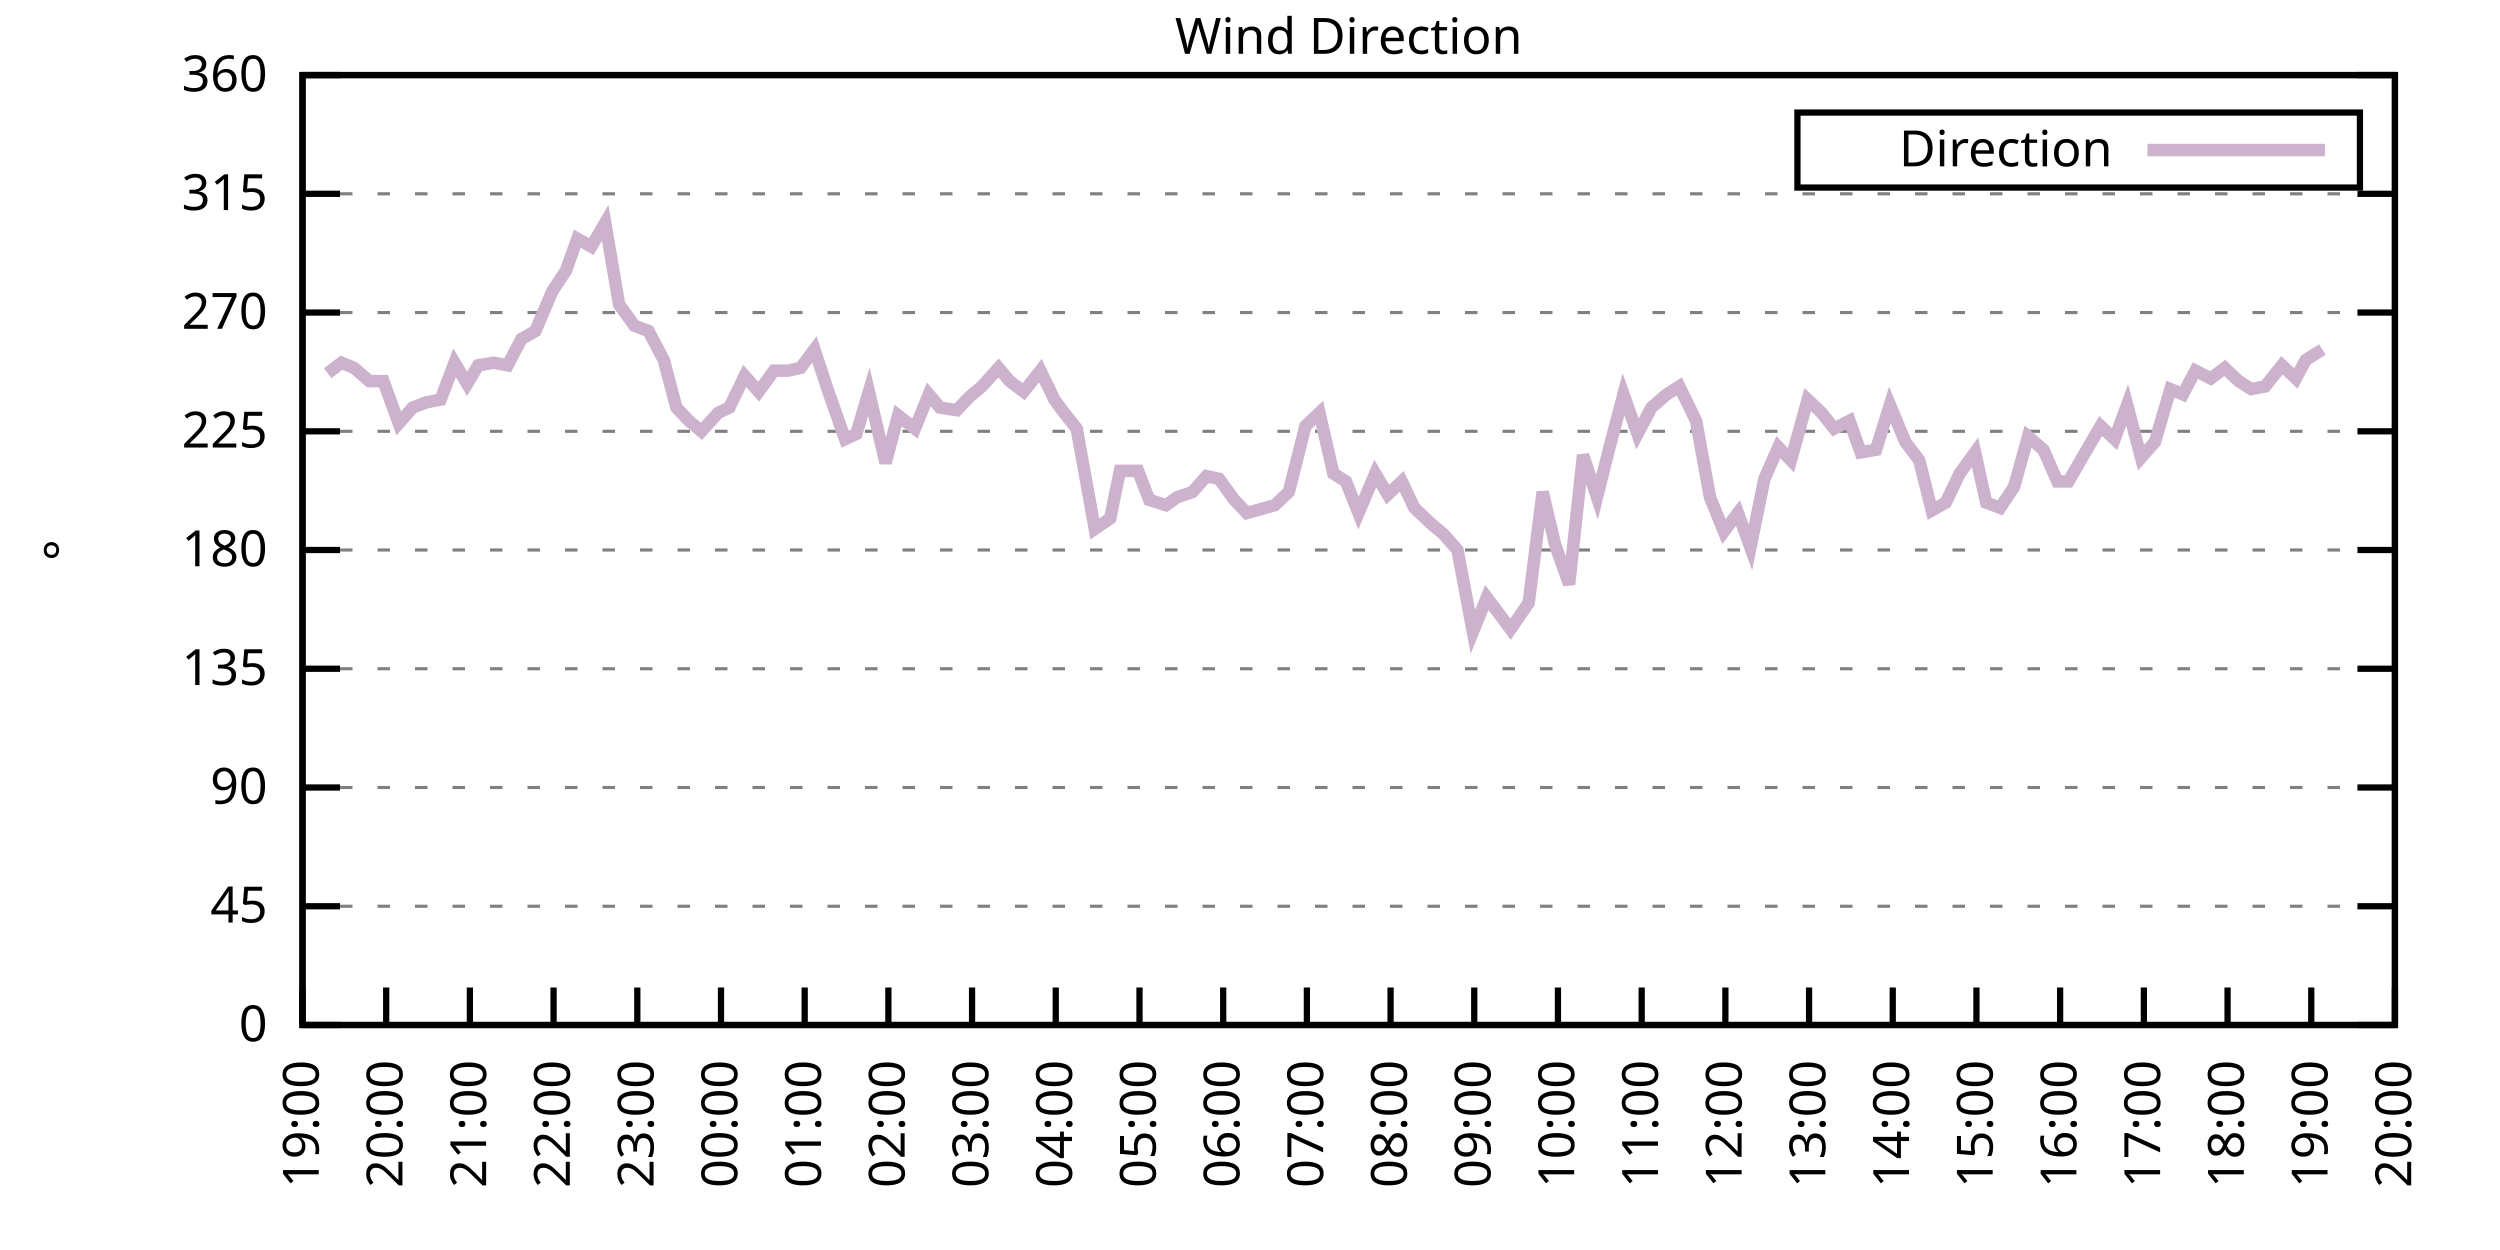
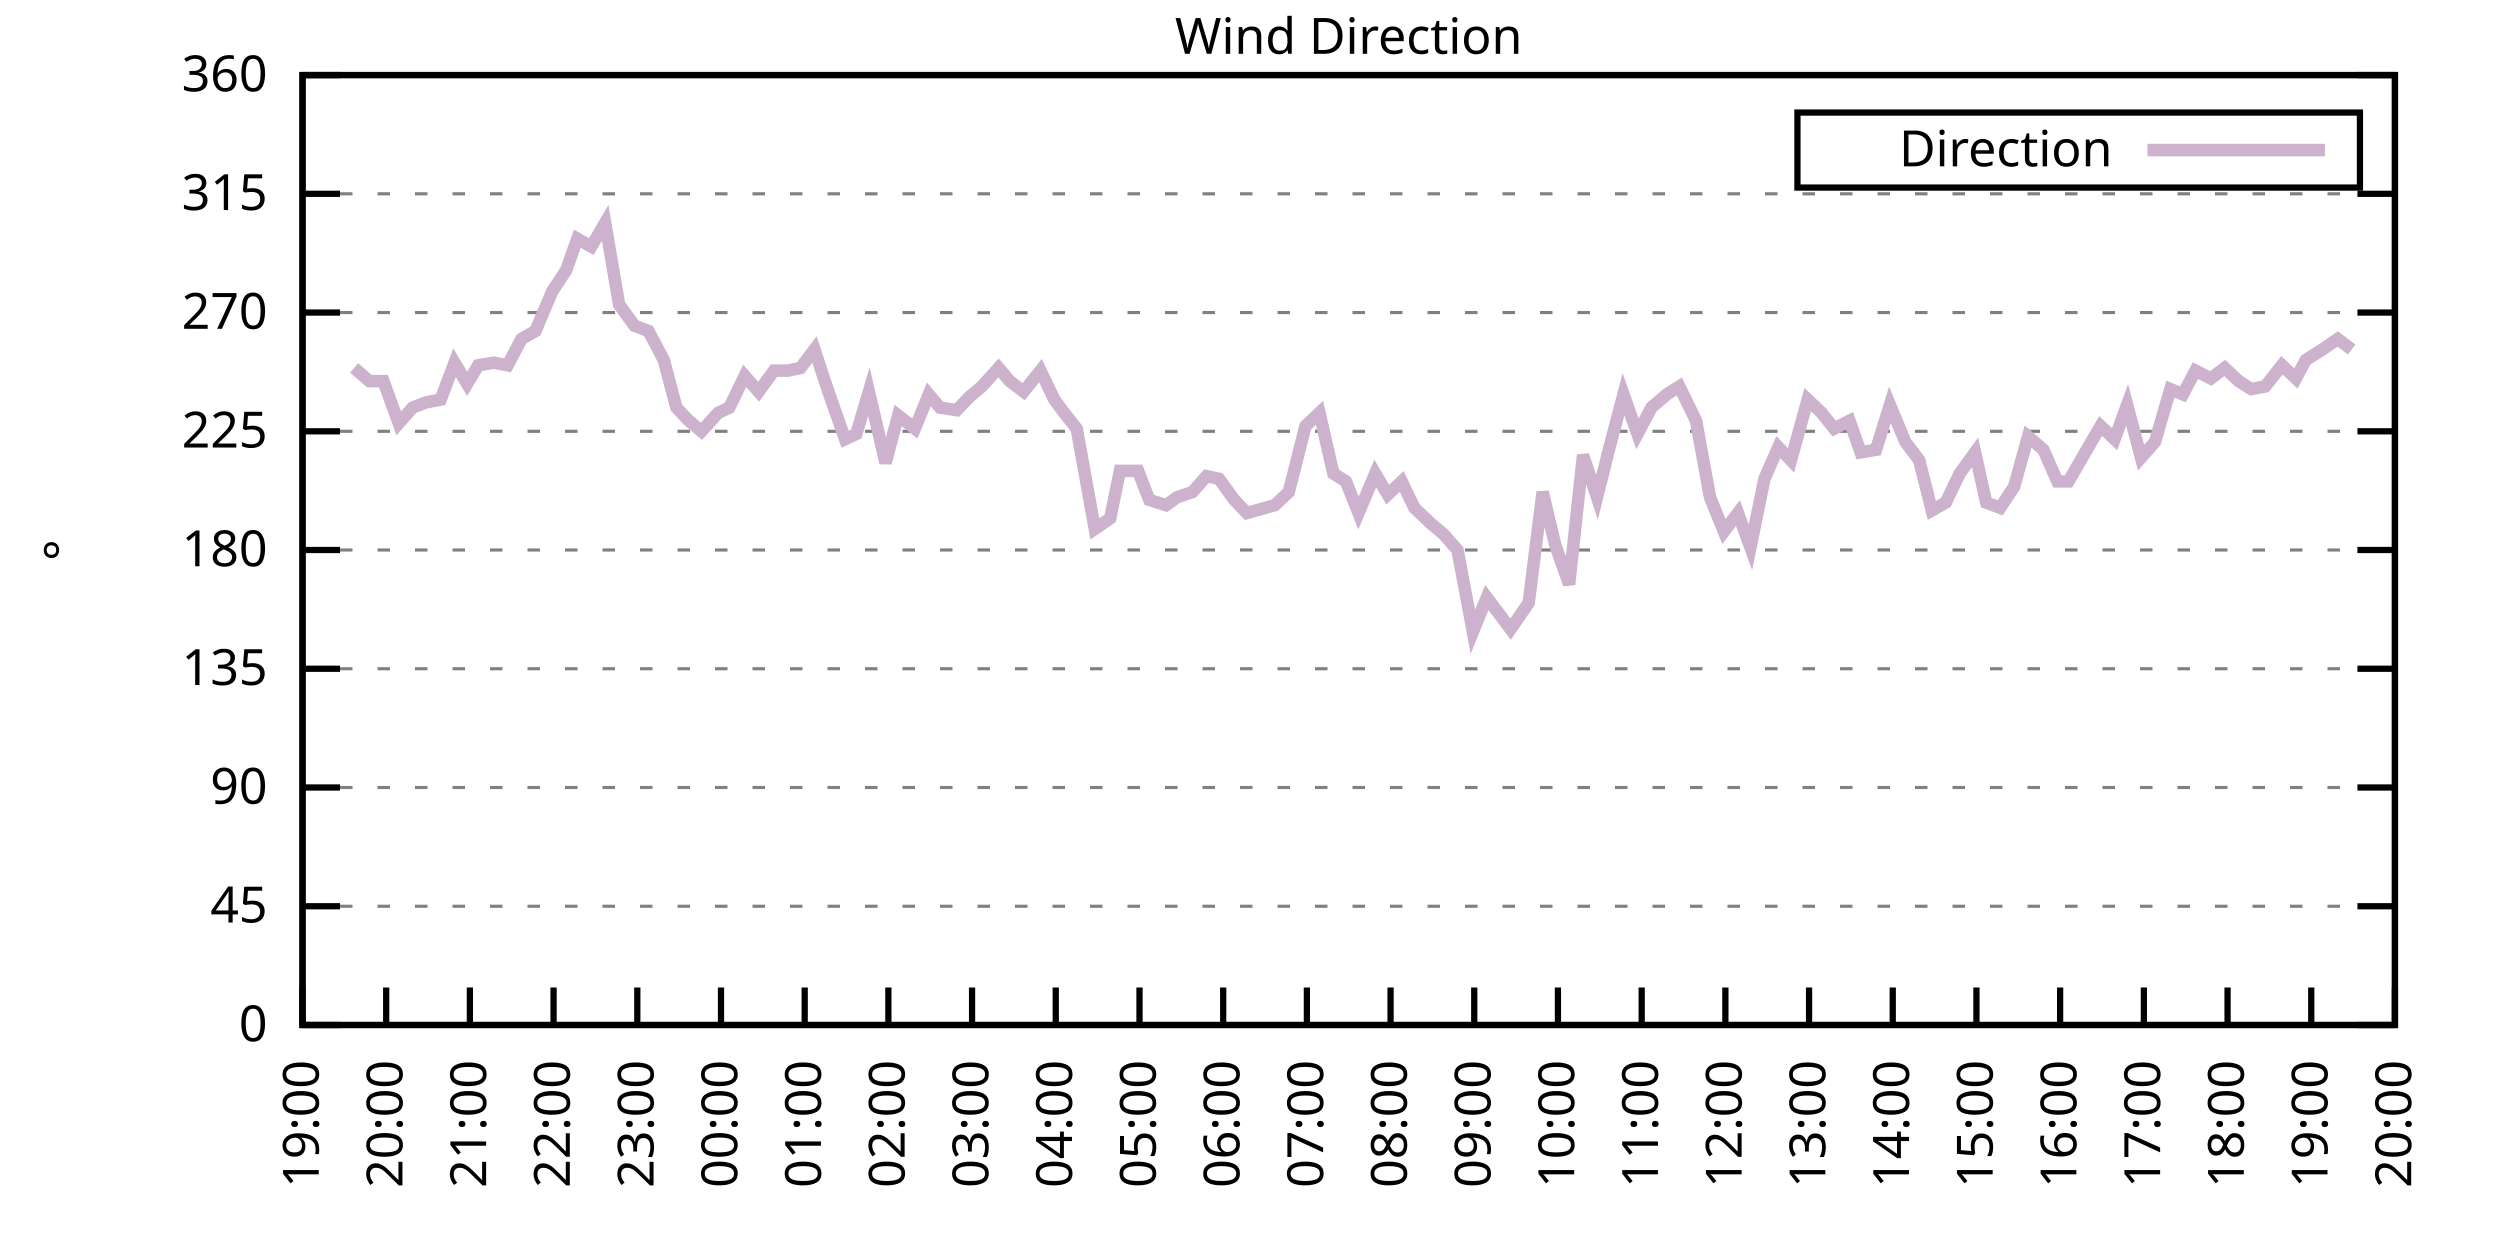
<svg xmlns="http://www.w3.org/2000/svg" xmlns:xlink="http://www.w3.org/1999/xlink" width="400" height="200" viewBox="0 0 400 200">
  <g id="gnuplot_canvas">
    <rect x="0" y="0" width="400" height="200" fill="none" />
    <defs>
      <circle id="gpDot" r="0.5" stroke-width="0.5" stroke="currentColor" />
      <path id="gpPt0" stroke-width="0.333" stroke="currentColor" d="M-1,0 h2 M0,-1 v2" />
      <path id="gpPt1" stroke-width="0.333" stroke="currentColor" d="M-1,-1 L1,1 M1,-1 L-1,1" />
      <path id="gpPt2" stroke-width="0.333" stroke="currentColor" d="M-1,0 L1,0 M0,-1 L0,1 M-1,-1 L1,1 M-1,1 L1,-1" />
      <rect id="gpPt3" stroke-width="0.333" stroke="currentColor" x="-1" y="-1" width="2" height="2" />
      <rect id="gpPt4" stroke-width="0.333" stroke="currentColor" fill="currentColor" x="-1" y="-1" width="2" height="2" />
      <circle id="gpPt5" stroke-width="0.333" stroke="currentColor" cx="0" cy="0" r="1" />
      <use xlink:href="#gpPt5" id="gpPt6" fill="currentColor" stroke="none" />
      <path id="gpPt7" stroke-width="0.333" stroke="currentColor" d="M0,-1.33 L-1.33,0.67 L1.33,0.67 z" />
      <use xlink:href="#gpPt7" id="gpPt8" fill="currentColor" stroke="none" />
      <use xlink:href="#gpPt7" id="gpPt9" stroke="currentColor" transform="rotate(180)" />
      <use xlink:href="#gpPt9" id="gpPt10" fill="currentColor" stroke="none" />
      <use xlink:href="#gpPt3" id="gpPt11" stroke="currentColor" transform="rotate(45)" />
      <use xlink:href="#gpPt11" id="gpPt12" fill="currentColor" stroke="none" />
      <path id="gpPt13" stroke-width="0.333" stroke="currentColor" d="M0,1.330 L1.265,0.411 L0.782,-1.067 L-0.782,-1.076 L-1.265,0.411 z" />
      <use xlink:href="#gpPt13" id="gpPt14" fill="currentColor" stroke="none" />
      <filter id="textbox" filterUnits="objectBoundingBox" x="0" y="0" height="1" width="1">
        <feFlood flood-color="white" flood-opacity="1" result="bgnd" />
        <feComposite in="SourceGraphic" in2="bgnd" operator="atop" />
      </filter>
      <filter id="greybox" filterUnits="objectBoundingBox" x="0" y="0" height="1" width="1">
        <feFlood flood-color="lightgrey" flood-opacity="1" result="grey" />
        <feComposite in="SourceGraphic" in2="grey" operator="atop" />
      </filter>
    </defs>
    <g fill="none" color="white" stroke="currentColor" stroke-width="1.00" stroke-linecap="butt" stroke-linejoin="miter">
</g>
    <g fill="none" color="black" stroke="currentColor" stroke-width="1.00" stroke-linecap="butt" stroke-linejoin="miter">
      <g stroke="none" shape-rendering="crispEdges">
        <polygon fill="rgb(255, 255, 255)" points="48.40,164.00 383.18,164.00 383.18,12.02 48.40,12.02 " />
      </g>
    </g>
    <g fill="none" color="black" stroke="currentColor" stroke-width="1.00" stroke-linecap="butt" stroke-linejoin="miter">
</g>
    <g fill="none" color="black" stroke="black" stroke-width="0.50" stroke-linecap="butt" stroke-linejoin="miter">
</g>
    <g fill="none" color="gray" stroke="currentColor" stroke-width="0.50" stroke-linecap="butt" stroke-linejoin="miter">
      <path stroke="gray" stroke-dasharray="2,4" class="gridline" d="M48.40,164.00 L383.19,164.00  " />
    </g>
    <g fill="none" color="gray" stroke="gray" stroke-width="1.00" stroke-linecap="butt" stroke-linejoin="miter">
</g>
    <g fill="none" color="black" stroke="currentColor" stroke-width="1.00" stroke-linecap="butt" stroke-linejoin="miter">
      <path stroke="black" d="M48.40,164.00 L54.40,164.00 M383.19,164.00 L377.19,164.00  " />
      <g transform="translate(42.80,166.60)" stroke="none" fill="black" font-family="Sans" font-size="8.00" text-anchor="end">
        <text>
          <tspan font-family="Sans"> 0</tspan>
        </text>
      </g>
    </g>
    <g fill="none" color="black" stroke="currentColor" stroke-width="1.00" stroke-linecap="butt" stroke-linejoin="miter">
</g>
    <g fill="none" color="black" stroke="black" stroke-width="0.50" stroke-linecap="butt" stroke-linejoin="miter">
</g>
    <g fill="none" color="gray" stroke="currentColor" stroke-width="0.50" stroke-linecap="butt" stroke-linejoin="miter">
      <path stroke="gray" stroke-dasharray="2,4" class="gridline" d="M48.40,145.00 L383.19,145.00  " />
    </g>
    <g fill="none" color="gray" stroke="gray" stroke-width="1.00" stroke-linecap="butt" stroke-linejoin="miter">
</g>
    <g fill="none" color="black" stroke="currentColor" stroke-width="1.00" stroke-linecap="butt" stroke-linejoin="miter">
      <path stroke="black" d="M48.40,145.00 L54.40,145.00 M383.19,145.00 L377.19,145.00  " />
      <g transform="translate(42.80,147.60)" stroke="none" fill="black" font-family="Sans" font-size="8.00" text-anchor="end">
        <text>
          <tspan font-family="Sans"> 45</tspan>
        </text>
      </g>
    </g>
    <g fill="none" color="black" stroke="currentColor" stroke-width="1.00" stroke-linecap="butt" stroke-linejoin="miter">
</g>
    <g fill="none" color="black" stroke="black" stroke-width="0.50" stroke-linecap="butt" stroke-linejoin="miter">
</g>
    <g fill="none" color="gray" stroke="currentColor" stroke-width="0.50" stroke-linecap="butt" stroke-linejoin="miter">
      <path stroke="gray" stroke-dasharray="2,4" class="gridline" d="M48.40,126.00 L383.19,126.00  " />
    </g>
    <g fill="none" color="gray" stroke="gray" stroke-width="1.00" stroke-linecap="butt" stroke-linejoin="miter">
</g>
    <g fill="none" color="black" stroke="currentColor" stroke-width="1.00" stroke-linecap="butt" stroke-linejoin="miter">
      <path stroke="black" d="M48.40,126.00 L54.40,126.00 M383.19,126.00 L377.19,126.00  " />
      <g transform="translate(42.80,128.60)" stroke="none" fill="black" font-family="Sans" font-size="8.00" text-anchor="end">
        <text>
          <tspan font-family="Sans"> 90</tspan>
        </text>
      </g>
    </g>
    <g fill="none" color="black" stroke="currentColor" stroke-width="1.00" stroke-linecap="butt" stroke-linejoin="miter">
</g>
    <g fill="none" color="black" stroke="black" stroke-width="0.50" stroke-linecap="butt" stroke-linejoin="miter">
</g>
    <g fill="none" color="gray" stroke="currentColor" stroke-width="0.50" stroke-linecap="butt" stroke-linejoin="miter">
      <path stroke="gray" stroke-dasharray="2,4" class="gridline" d="M48.40,107.00 L383.19,107.00  " />
    </g>
    <g fill="none" color="gray" stroke="gray" stroke-width="1.00" stroke-linecap="butt" stroke-linejoin="miter">
</g>
    <g fill="none" color="black" stroke="currentColor" stroke-width="1.00" stroke-linecap="butt" stroke-linejoin="miter">
      <path stroke="black" d="M48.40,107.00 L54.40,107.00 M383.19,107.00 L377.19,107.00  " />
      <g transform="translate(42.80,109.60)" stroke="none" fill="black" font-family="Sans" font-size="8.00" text-anchor="end">
        <text>
          <tspan font-family="Sans"> 135</tspan>
        </text>
      </g>
    </g>
    <g fill="none" color="black" stroke="currentColor" stroke-width="1.00" stroke-linecap="butt" stroke-linejoin="miter">
</g>
    <g fill="none" color="black" stroke="black" stroke-width="0.50" stroke-linecap="butt" stroke-linejoin="miter">
</g>
    <g fill="none" color="gray" stroke="currentColor" stroke-width="0.50" stroke-linecap="butt" stroke-linejoin="miter">
      <path stroke="gray" stroke-dasharray="2,4" class="gridline" d="M48.40,88.00 L383.19,88.00  " />
    </g>
    <g fill="none" color="gray" stroke="gray" stroke-width="1.00" stroke-linecap="butt" stroke-linejoin="miter">
</g>
    <g fill="none" color="black" stroke="currentColor" stroke-width="1.00" stroke-linecap="butt" stroke-linejoin="miter">
      <path stroke="black" d="M48.40,88.00 L54.40,88.00 M383.19,88.00 L377.19,88.00  " />
      <g transform="translate(42.80,90.60)" stroke="none" fill="black" font-family="Sans" font-size="8.00" text-anchor="end">
        <text>
          <tspan font-family="Sans"> 180</tspan>
        </text>
      </g>
    </g>
    <g fill="none" color="black" stroke="currentColor" stroke-width="1.00" stroke-linecap="butt" stroke-linejoin="miter">
</g>
    <g fill="none" color="black" stroke="black" stroke-width="0.50" stroke-linecap="butt" stroke-linejoin="miter">
</g>
    <g fill="none" color="gray" stroke="currentColor" stroke-width="0.50" stroke-linecap="butt" stroke-linejoin="miter">
      <path stroke="gray" stroke-dasharray="2,4" class="gridline" d="M48.40,69.01 L383.19,69.01  " />
    </g>
    <g fill="none" color="gray" stroke="gray" stroke-width="1.00" stroke-linecap="butt" stroke-linejoin="miter">
</g>
    <g fill="none" color="black" stroke="currentColor" stroke-width="1.00" stroke-linecap="butt" stroke-linejoin="miter">
      <path stroke="black" d="M48.40,69.01 L54.40,69.01 M383.19,69.01 L377.19,69.01  " />
      <g transform="translate(42.80,71.61)" stroke="none" fill="black" font-family="Sans" font-size="8.00" text-anchor="end">
        <text>
          <tspan font-family="Sans"> 225</tspan>
        </text>
      </g>
    </g>
    <g fill="none" color="black" stroke="currentColor" stroke-width="1.00" stroke-linecap="butt" stroke-linejoin="miter">
</g>
    <g fill="none" color="black" stroke="black" stroke-width="0.50" stroke-linecap="butt" stroke-linejoin="miter">
</g>
    <g fill="none" color="gray" stroke="currentColor" stroke-width="0.50" stroke-linecap="butt" stroke-linejoin="miter">
      <path stroke="gray" stroke-dasharray="2,4" class="gridline" d="M48.40,50.01 L383.19,50.01  " />
    </g>
    <g fill="none" color="gray" stroke="gray" stroke-width="1.00" stroke-linecap="butt" stroke-linejoin="miter">
</g>
    <g fill="none" color="black" stroke="currentColor" stroke-width="1.00" stroke-linecap="butt" stroke-linejoin="miter">
      <path stroke="black" d="M48.40,50.01 L54.40,50.01 M383.19,50.01 L377.19,50.01  " />
      <g transform="translate(42.80,52.61)" stroke="none" fill="black" font-family="Sans" font-size="8.00" text-anchor="end">
        <text>
          <tspan font-family="Sans"> 270</tspan>
        </text>
      </g>
    </g>
    <g fill="none" color="black" stroke="currentColor" stroke-width="1.00" stroke-linecap="butt" stroke-linejoin="miter">
</g>
    <g fill="none" color="black" stroke="black" stroke-width="0.50" stroke-linecap="butt" stroke-linejoin="miter">
</g>
    <g fill="none" color="gray" stroke="currentColor" stroke-width="0.50" stroke-linecap="butt" stroke-linejoin="miter">
      <path stroke="gray" stroke-dasharray="2,4" class="gridline" d="M48.40,31.01 L383.19,31.01  " />
    </g>
    <g fill="none" color="gray" stroke="gray" stroke-width="1.00" stroke-linecap="butt" stroke-linejoin="miter">
</g>
    <g fill="none" color="black" stroke="currentColor" stroke-width="1.00" stroke-linecap="butt" stroke-linejoin="miter">
      <path stroke="black" d="M48.40,31.01 L54.40,31.01 M383.19,31.01 L377.19,31.01  " />
      <g transform="translate(42.80,33.61)" stroke="none" fill="black" font-family="Sans" font-size="8.00" text-anchor="end">
        <text>
          <tspan font-family="Sans"> 315</tspan>
        </text>
      </g>
    </g>
    <g fill="none" color="black" stroke="currentColor" stroke-width="1.00" stroke-linecap="butt" stroke-linejoin="miter">
</g>
    <g fill="none" color="black" stroke="black" stroke-width="0.50" stroke-linecap="butt" stroke-linejoin="miter">
</g>
    <g fill="none" color="gray" stroke="currentColor" stroke-width="0.50" stroke-linecap="butt" stroke-linejoin="miter">
      <path stroke="gray" stroke-dasharray="2,4" class="gridline" d="M48.40,12.01 L383.19,12.01  " />
    </g>
    <g fill="none" color="gray" stroke="gray" stroke-width="1.00" stroke-linecap="butt" stroke-linejoin="miter">
</g>
    <g fill="none" color="black" stroke="currentColor" stroke-width="1.00" stroke-linecap="butt" stroke-linejoin="miter">
      <path stroke="black" d="M48.40,12.01 L54.40,12.01 M383.19,12.01 L377.19,12.01  " />
      <g transform="translate(42.80,14.61)" stroke="none" fill="black" font-family="Sans" font-size="8.00" text-anchor="end">
        <text>
          <tspan font-family="Sans"> 360</tspan>
        </text>
      </g>
    </g>
    <g fill="none" color="black" stroke="currentColor" stroke-width="1.00" stroke-linecap="butt" stroke-linejoin="miter">
      <path stroke="black" d="M48.40,164.00 L48.40,158.00  " />
      <g transform="translate(51.00,169.60) rotate(270.00)" stroke="none" fill="black" font-family="Sans" font-size="8.00" text-anchor="end">
        <text>
          <tspan font-family="Sans">19:00</tspan>
        </text>
      </g>
    </g>
    <g fill="none" color="black" stroke="currentColor" stroke-width="1.00" stroke-linecap="butt" stroke-linejoin="miter">
      <path stroke="black" d="M61.79,164.00 L61.79,158.00  " />
      <g transform="translate(64.39,169.60) rotate(270.00)" stroke="none" fill="black" font-family="Sans" font-size="8.00" text-anchor="end">
        <text>
          <tspan font-family="Sans">20:00</tspan>
        </text>
      </g>
    </g>
    <g fill="none" color="black" stroke="currentColor" stroke-width="1.00" stroke-linecap="butt" stroke-linejoin="miter">
      <path stroke="black" d="M75.18,164.00 L75.18,158.00  " />
      <g transform="translate(77.78,169.60) rotate(270.00)" stroke="none" fill="black" font-family="Sans" font-size="8.00" text-anchor="end">
        <text>
          <tspan font-family="Sans">21:00</tspan>
        </text>
      </g>
    </g>
    <g fill="none" color="black" stroke="currentColor" stroke-width="1.00" stroke-linecap="butt" stroke-linejoin="miter">
      <path stroke="black" d="M88.57,164.00 L88.57,158.00  " />
      <g transform="translate(91.17,169.60) rotate(270.00)" stroke="none" fill="black" font-family="Sans" font-size="8.00" text-anchor="end">
        <text>
          <tspan font-family="Sans">22:00</tspan>
        </text>
      </g>
    </g>
    <g fill="none" color="black" stroke="currentColor" stroke-width="1.00" stroke-linecap="butt" stroke-linejoin="miter">
      <path stroke="black" d="M101.97,164.00 L101.97,158.00  " />
      <g transform="translate(104.57,169.60) rotate(270.00)" stroke="none" fill="black" font-family="Sans" font-size="8.00" text-anchor="end">
        <text>
          <tspan font-family="Sans">23:00</tspan>
        </text>
      </g>
    </g>
    <g fill="none" color="black" stroke="currentColor" stroke-width="1.00" stroke-linecap="butt" stroke-linejoin="miter">
      <path stroke="black" d="M115.36,164.00 L115.36,158.00  " />
      <g transform="translate(117.96,169.60) rotate(270.00)" stroke="none" fill="black" font-family="Sans" font-size="8.00" text-anchor="end">
        <text>
          <tspan font-family="Sans">00:00</tspan>
        </text>
      </g>
    </g>
    <g fill="none" color="black" stroke="currentColor" stroke-width="1.00" stroke-linecap="butt" stroke-linejoin="miter">
      <path stroke="black" d="M128.75,164.00 L128.75,158.00  " />
      <g transform="translate(131.35,169.60) rotate(270.00)" stroke="none" fill="black" font-family="Sans" font-size="8.00" text-anchor="end">
        <text>
          <tspan font-family="Sans">01:00</tspan>
        </text>
      </g>
    </g>
    <g fill="none" color="black" stroke="currentColor" stroke-width="1.00" stroke-linecap="butt" stroke-linejoin="miter">
      <path stroke="black" d="M142.14,164.00 L142.14,158.00  " />
      <g transform="translate(144.74,169.60) rotate(270.00)" stroke="none" fill="black" font-family="Sans" font-size="8.00" text-anchor="end">
        <text>
          <tspan font-family="Sans">02:00</tspan>
        </text>
      </g>
    </g>
    <g fill="none" color="black" stroke="currentColor" stroke-width="1.00" stroke-linecap="butt" stroke-linejoin="miter">
      <path stroke="black" d="M155.53,164.00 L155.53,158.00  " />
      <g transform="translate(158.13,169.60) rotate(270.00)" stroke="none" fill="black" font-family="Sans" font-size="8.00" text-anchor="end">
        <text>
          <tspan font-family="Sans">03:00</tspan>
        </text>
      </g>
    </g>
    <g fill="none" color="black" stroke="currentColor" stroke-width="1.00" stroke-linecap="butt" stroke-linejoin="miter">
      <path stroke="black" d="M168.92,164.00 L168.92,158.00  " />
      <g transform="translate(171.52,169.60) rotate(270.00)" stroke="none" fill="black" font-family="Sans" font-size="8.00" text-anchor="end">
        <text>
          <tspan font-family="Sans">04:00</tspan>
        </text>
      </g>
    </g>
    <g fill="none" color="black" stroke="currentColor" stroke-width="1.00" stroke-linecap="butt" stroke-linejoin="miter">
      <path stroke="black" d="M182.32,164.00 L182.32,158.00  " />
      <g transform="translate(184.92,169.60) rotate(270.00)" stroke="none" fill="black" font-family="Sans" font-size="8.00" text-anchor="end">
        <text>
          <tspan font-family="Sans">05:00</tspan>
        </text>
      </g>
    </g>
    <g fill="none" color="black" stroke="currentColor" stroke-width="1.00" stroke-linecap="butt" stroke-linejoin="miter">
      <path stroke="black" d="M195.71,164.00 L195.71,158.00  " />
      <g transform="translate(198.31,169.60) rotate(270.00)" stroke="none" fill="black" font-family="Sans" font-size="8.00" text-anchor="end">
        <text>
          <tspan font-family="Sans">06:00</tspan>
        </text>
      </g>
    </g>
    <g fill="none" color="black" stroke="currentColor" stroke-width="1.00" stroke-linecap="butt" stroke-linejoin="miter">
      <path stroke="black" d="M209.10,164.00 L209.10,158.00  " />
      <g transform="translate(211.70,169.60) rotate(270.00)" stroke="none" fill="black" font-family="Sans" font-size="8.00" text-anchor="end">
        <text>
          <tspan font-family="Sans">07:00</tspan>
        </text>
      </g>
    </g>
    <g fill="none" color="black" stroke="currentColor" stroke-width="1.00" stroke-linecap="butt" stroke-linejoin="miter">
      <path stroke="black" d="M222.49,164.00 L222.49,158.00  " />
      <g transform="translate(225.09,169.60) rotate(270.00)" stroke="none" fill="black" font-family="Sans" font-size="8.00" text-anchor="end">
        <text>
          <tspan font-family="Sans">08:00</tspan>
        </text>
      </g>
    </g>
    <g fill="none" color="black" stroke="currentColor" stroke-width="1.00" stroke-linecap="butt" stroke-linejoin="miter">
      <path stroke="black" d="M235.88,164.00 L235.88,158.00  " />
      <g transform="translate(238.48,169.60) rotate(270.00)" stroke="none" fill="black" font-family="Sans" font-size="8.00" text-anchor="end">
        <text>
          <tspan font-family="Sans">09:00</tspan>
        </text>
      </g>
    </g>
    <g fill="none" color="black" stroke="currentColor" stroke-width="1.00" stroke-linecap="butt" stroke-linejoin="miter">
      <path stroke="black" d="M249.27,164.00 L249.27,158.00  " />
      <g transform="translate(251.87,169.60) rotate(270.00)" stroke="none" fill="black" font-family="Sans" font-size="8.00" text-anchor="end">
        <text>
          <tspan font-family="Sans">10:00</tspan>
        </text>
      </g>
    </g>
    <g fill="none" color="black" stroke="currentColor" stroke-width="1.00" stroke-linecap="butt" stroke-linejoin="miter">
      <path stroke="black" d="M262.67,164.00 L262.67,158.00  " />
      <g transform="translate(265.27,169.60) rotate(270.00)" stroke="none" fill="black" font-family="Sans" font-size="8.00" text-anchor="end">
        <text>
          <tspan font-family="Sans">11:00</tspan>
        </text>
      </g>
    </g>
    <g fill="none" color="black" stroke="currentColor" stroke-width="1.00" stroke-linecap="butt" stroke-linejoin="miter">
      <path stroke="black" d="M276.06,164.00 L276.06,158.00  " />
      <g transform="translate(278.66,169.60) rotate(270.00)" stroke="none" fill="black" font-family="Sans" font-size="8.00" text-anchor="end">
        <text>
          <tspan font-family="Sans">12:00</tspan>
        </text>
      </g>
    </g>
    <g fill="none" color="black" stroke="currentColor" stroke-width="1.00" stroke-linecap="butt" stroke-linejoin="miter">
      <path stroke="black" d="M289.45,164.00 L289.45,158.00  " />
      <g transform="translate(292.05,169.60) rotate(270.00)" stroke="none" fill="black" font-family="Sans" font-size="8.00" text-anchor="end">
        <text>
          <tspan font-family="Sans">13:00</tspan>
        </text>
      </g>
    </g>
    <g fill="none" color="black" stroke="currentColor" stroke-width="1.00" stroke-linecap="butt" stroke-linejoin="miter">
      <path stroke="black" d="M302.84,164.00 L302.84,158.00  " />
      <g transform="translate(305.44,169.60) rotate(270.00)" stroke="none" fill="black" font-family="Sans" font-size="8.00" text-anchor="end">
        <text>
          <tspan font-family="Sans">14:00</tspan>
        </text>
      </g>
    </g>
    <g fill="none" color="black" stroke="currentColor" stroke-width="1.00" stroke-linecap="butt" stroke-linejoin="miter">
      <path stroke="black" d="M316.23,164.00 L316.23,158.00  " />
      <g transform="translate(318.83,169.60) rotate(270.00)" stroke="none" fill="black" font-family="Sans" font-size="8.00" text-anchor="end">
        <text>
          <tspan font-family="Sans">15:00</tspan>
        </text>
      </g>
    </g>
    <g fill="none" color="black" stroke="currentColor" stroke-width="1.00" stroke-linecap="butt" stroke-linejoin="miter">
      <path stroke="black" d="M329.62,164.00 L329.62,158.00  " />
      <g transform="translate(332.22,169.60) rotate(270.00)" stroke="none" fill="black" font-family="Sans" font-size="8.00" text-anchor="end">
        <text>
          <tspan font-family="Sans">16:00</tspan>
        </text>
      </g>
    </g>
    <g fill="none" color="black" stroke="currentColor" stroke-width="1.00" stroke-linecap="butt" stroke-linejoin="miter">
      <path stroke="black" d="M343.02,164.00 L343.02,158.00  " />
      <g transform="translate(345.62,169.60) rotate(270.00)" stroke="none" fill="black" font-family="Sans" font-size="8.00" text-anchor="end">
        <text>
          <tspan font-family="Sans">17:00</tspan>
        </text>
      </g>
    </g>
    <g fill="none" color="black" stroke="currentColor" stroke-width="1.00" stroke-linecap="butt" stroke-linejoin="miter">
      <path stroke="black" d="M356.41,164.00 L356.41,158.00  " />
      <g transform="translate(359.01,169.60) rotate(270.00)" stroke="none" fill="black" font-family="Sans" font-size="8.00" text-anchor="end">
        <text>
          <tspan font-family="Sans">18:00</tspan>
        </text>
      </g>
    </g>
    <g fill="none" color="black" stroke="currentColor" stroke-width="1.00" stroke-linecap="butt" stroke-linejoin="miter">
      <path stroke="black" d="M369.80,164.00 L369.80,158.00  " />
      <g transform="translate(372.40,169.60) rotate(270.00)" stroke="none" fill="black" font-family="Sans" font-size="8.00" text-anchor="end">
        <text>
          <tspan font-family="Sans">19:00</tspan>
        </text>
      </g>
    </g>
    <g fill="none" color="black" stroke="currentColor" stroke-width="1.00" stroke-linecap="butt" stroke-linejoin="miter">
      <path stroke="black" d="M383.19,164.00 L383.19,158.00  " />
      <g transform="translate(385.79,169.60) rotate(270.00)" stroke="none" fill="black" font-family="Sans" font-size="8.00" text-anchor="end">
        <text>
          <tspan font-family="Sans">20:00</tspan>
        </text>
      </g>
    </g>
    <g fill="none" color="black" stroke="currentColor" stroke-width="1.00" stroke-linecap="butt" stroke-linejoin="miter">
</g>
    <g fill="none" color="black" stroke="currentColor" stroke-width="1.00" stroke-linecap="butt" stroke-linejoin="miter">
      <path stroke="black" d="M48.40,12.01 L48.40,164.00 L383.19,164.00 L383.19,12.01 L48.40,12.01 Z  " />
    </g>
    <g fill="none" color="black" stroke="currentColor" stroke-width="1.00" stroke-linecap="butt" stroke-linejoin="miter">
</g>
    <g fill="none" color="black" stroke="currentColor" stroke-width="1.00" stroke-linecap="butt" stroke-linejoin="miter">
      <path stroke="black" d="M287.59,30.01 L287.59,18.01 L377.59,18.01 L377.59,30.01 L287.59,30.01 Z  " />
    </g>
    <g id="Wind_direction_plot_1">
      <g fill="none" color="white" stroke="black" stroke-width="2.00" stroke-linecap="butt" stroke-linejoin="miter">
</g>
      <g fill="none" color="black" stroke="currentColor" stroke-width="2.00" stroke-linecap="butt" stroke-linejoin="miter">
        <g transform="translate(337.99,26.61)" stroke="none" fill="black" font-family="Sans" font-size="8.00" text-anchor="end">
          <text>
            <tspan font-family="Sans">Direction</tspan>
          </text>
        </g>
      </g>
      <g fill="none" color="black" stroke="currentColor" stroke-width="2.00" stroke-linecap="butt" stroke-linejoin="miter">
-         <path stroke="rgb(204, 178, 204)" d="M343.59,24.01 L371.99,24.01 M52.42,59.72 L54.65,58.03 L56.66,58.87 L59.11,60.98 L61.35,60.98 L63.80,67.74   L66.03,65.21 L68.26,64.36 L70.50,63.94 L72.73,58.03 L74.74,61.41 L76.52,58.45 L78.98,58.03 L81.21,58.45   L83.44,54.23 L85.67,52.96 L88.35,46.63 L90.58,43.25 L92.37,38.19 L94.60,39.45 L96.83,35.65 L99.06,48.74   L101.52,52.12 L103.75,52.96 L106.21,57.61 L108.22,65.21 L110.22,67.32 L112.23,69.01 L114.91,66.05 L116.70,65.21   L119.15,60.14 L121.38,62.67 L123.84,59.30 L126.07,59.30 L128.08,58.87 L130.31,55.92 L132.54,62.67 L135.22,70.27   L137.01,69.43 L139.02,62.67 L141.69,74.07 L143.70,66.47 L146.38,68.58 L148.61,63.10 L150.40,65.21 L153.08,65.63   L155.09,63.52 L157.10,61.83 L159.77,58.87 L161.56,60.98 L163.79,62.67 L166.47,59.30 L168.70,63.94 L170.26,66.05   L172.27,68.58 L175.17,84.63 L177.63,82.94 L179.19,75.34 L182.09,75.34 L183.88,79.98 L186.56,80.83 L188.34,79.56   L190.80,78.72 L193.03,76.18 L195.04,76.61 L197.49,79.98 L199.50,82.09 L203.97,80.83 L206.20,78.72 L208.88,68.16   L211.11,66.05 L213.34,75.76 L215.35,77.03 L217.36,82.09 L220.04,75.76 L222.04,79.14 L224.28,77.03 L226.29,81.25   L228.96,83.78 L230.97,85.47 L233.20,88.00 L235.66,101.09 L237.89,95.60 L240.12,98.56 L241.69,100.67 L244.59,96.45   L246.82,78.72 L248.83,87.16 L251.06,93.49 L253.29,72.81 L255.52,79.56 L257.53,71.54 L259.76,63.10 L262.00,69.43   L264.23,65.21 L266.68,63.10 L268.69,61.83 L271.37,67.32 L273.60,79.56 L275.83,85.05 L278.07,82.09 L280.07,87.58   L282.31,76.61 L284.54,71.54 L286.55,73.65 L289.23,63.94 L291.46,66.05 L293.47,68.58 L295.92,67.32 L297.71,72.38   L300.16,71.96 L302.39,64.78 L304.85,70.70 L307.08,73.65 L309.09,81.67 L311.32,80.41 L313.55,75.76 L316.01,72.38   L317.79,80.41 L320.03,81.25 L322.26,77.87 L324.49,69.85 L326.95,71.96 L329.18,77.03 L330.96,77.03 L333.64,72.38   L336.10,68.16 L338.33,70.27 L340.34,64.78 L342.57,73.23 L344.80,70.70 L347.26,62.25 L349.26,63.10 L351.27,59.30   L353.73,60.56 L355.96,58.87 L358.19,60.98 L360.20,62.25 L362.43,61.83 L365.11,58.45 L367.34,60.56 L368.91,57.61   L371.58,55.92  " />
+         <path stroke="rgb(204, 178, 204)" d="M343.59,24.01 L371.99,24.01 M56.66,58.87 L59.11,60.98 L61.35,60.98 L63.80,67.74 L66.03,65.21 L68.26,64.36   L70.50,63.94 L72.73,58.03 L74.74,61.41 L76.52,58.45 L78.98,58.03 L81.21,58.45 L83.44,54.23 L85.67,52.96   L88.35,46.63 L90.58,43.25 L92.37,38.19 L94.60,39.45 L96.83,35.65 L99.06,48.74 L101.52,52.12 L103.75,52.96   L106.21,57.61 L108.22,65.21 L110.22,67.32 L112.23,69.01 L114.91,66.05 L116.70,65.21 L119.15,60.14 L121.38,62.67   L123.84,59.30 L126.07,59.30 L128.08,58.87 L130.31,55.92 L132.54,62.67 L135.22,70.27 L137.01,69.43 L139.02,62.67   L141.69,74.07 L143.70,66.47 L146.38,68.58 L148.61,63.10 L150.40,65.21 L153.08,65.63 L155.09,63.52 L157.10,61.83   L159.77,58.87 L161.56,60.98 L163.79,62.67 L166.47,59.30 L168.70,63.94 L170.26,66.05 L172.27,68.58 L175.17,84.63   L177.63,82.94 L179.19,75.34 L182.09,75.34 L183.88,79.98 L186.56,80.83 L188.34,79.56 L190.80,78.72 L193.03,76.18   L195.04,76.61 L197.49,79.98 L199.50,82.09 L203.97,80.83 L206.20,78.72 L208.88,68.16 L211.11,66.05 L213.34,75.76   L215.35,77.03 L217.36,82.09 L220.04,75.76 L222.04,79.14 L224.28,77.03 L226.29,81.25 L228.96,83.78 L230.97,85.47   L233.20,88.00 L235.66,101.09 L237.89,95.60 L240.12,98.56 L241.69,100.67 L244.59,96.45 L246.82,78.72 L248.83,87.16   L251.06,93.49 L253.29,72.81 L255.52,79.56 L257.53,71.54 L259.76,63.10 L262.00,69.43 L264.23,65.21 L266.68,63.10   L268.69,61.83 L271.37,67.32 L273.60,79.56 L275.83,85.05 L278.07,82.09 L280.07,87.58 L282.31,76.61 L284.54,71.54   L286.55,73.65 L289.23,63.94 L291.46,66.05 L293.47,68.58 L295.92,67.32 L297.71,72.38 L300.16,71.96 L302.39,64.78   L304.85,70.70 L307.08,73.65 L309.09,81.67 L311.32,80.41 L313.55,75.76 L316.01,72.38 L317.79,80.41 L320.03,81.25   L322.26,77.87 L324.49,69.85 L326.95,71.96 L329.18,77.03 L330.96,77.03 L333.64,72.38 L336.10,68.16 L338.33,70.27   L340.34,64.78 L342.57,73.23 L344.80,70.70 L347.26,62.25 L349.26,63.10 L351.27,59.30 L353.73,60.56 L355.96,58.87   L358.19,60.98 L360.20,62.25 L362.43,61.83 L365.11,58.45 L367.34,60.56 L368.91,57.61 L371.58,55.92 L374.04,54.23   L376.27,55.92  " />
      </g>
    </g>
    <g fill="none" color="black" stroke="currentColor" stroke-width="2.00" stroke-linecap="butt" stroke-linejoin="miter">
</g>
    <g fill="none" color="black" stroke="black" stroke-width="1.00" stroke-linecap="butt" stroke-linejoin="miter">
</g>
    <g fill="none" color="black" stroke="currentColor" stroke-width="1.00" stroke-linecap="butt" stroke-linejoin="miter">
      <path stroke="black" d="M48.40,12.01 L48.40,164.00 L383.19,164.00 L383.19,12.01 L48.40,12.01 Z  " />
      <g transform="translate(12.80,88.01) rotate(270.00)" stroke="none" fill="black" font-family="Sans" font-size="8.00" text-anchor="middle">
        <text>
          <tspan font-family="Sans">°</tspan>
        </text>
      </g>
    </g>
    <g fill="none" color="black" stroke="currentColor" stroke-width="1.00" stroke-linecap="butt" stroke-linejoin="miter">
</g>
    <g fill="none" color="black" stroke="currentColor" stroke-width="1.00" stroke-linecap="butt" stroke-linejoin="miter">
      <g transform="translate(215.79,8.61)" stroke="none" fill="black" font-family="Sans" font-size="8.00" text-anchor="middle">
        <text>
          <tspan font-family="Sans">Wind Direction</tspan>
        </text>
      </g>
    </g>
    <g fill="none" color="black" stroke="currentColor" stroke-width="1.00" stroke-linecap="butt" stroke-linejoin="miter">
</g>
  </g>
</svg>
